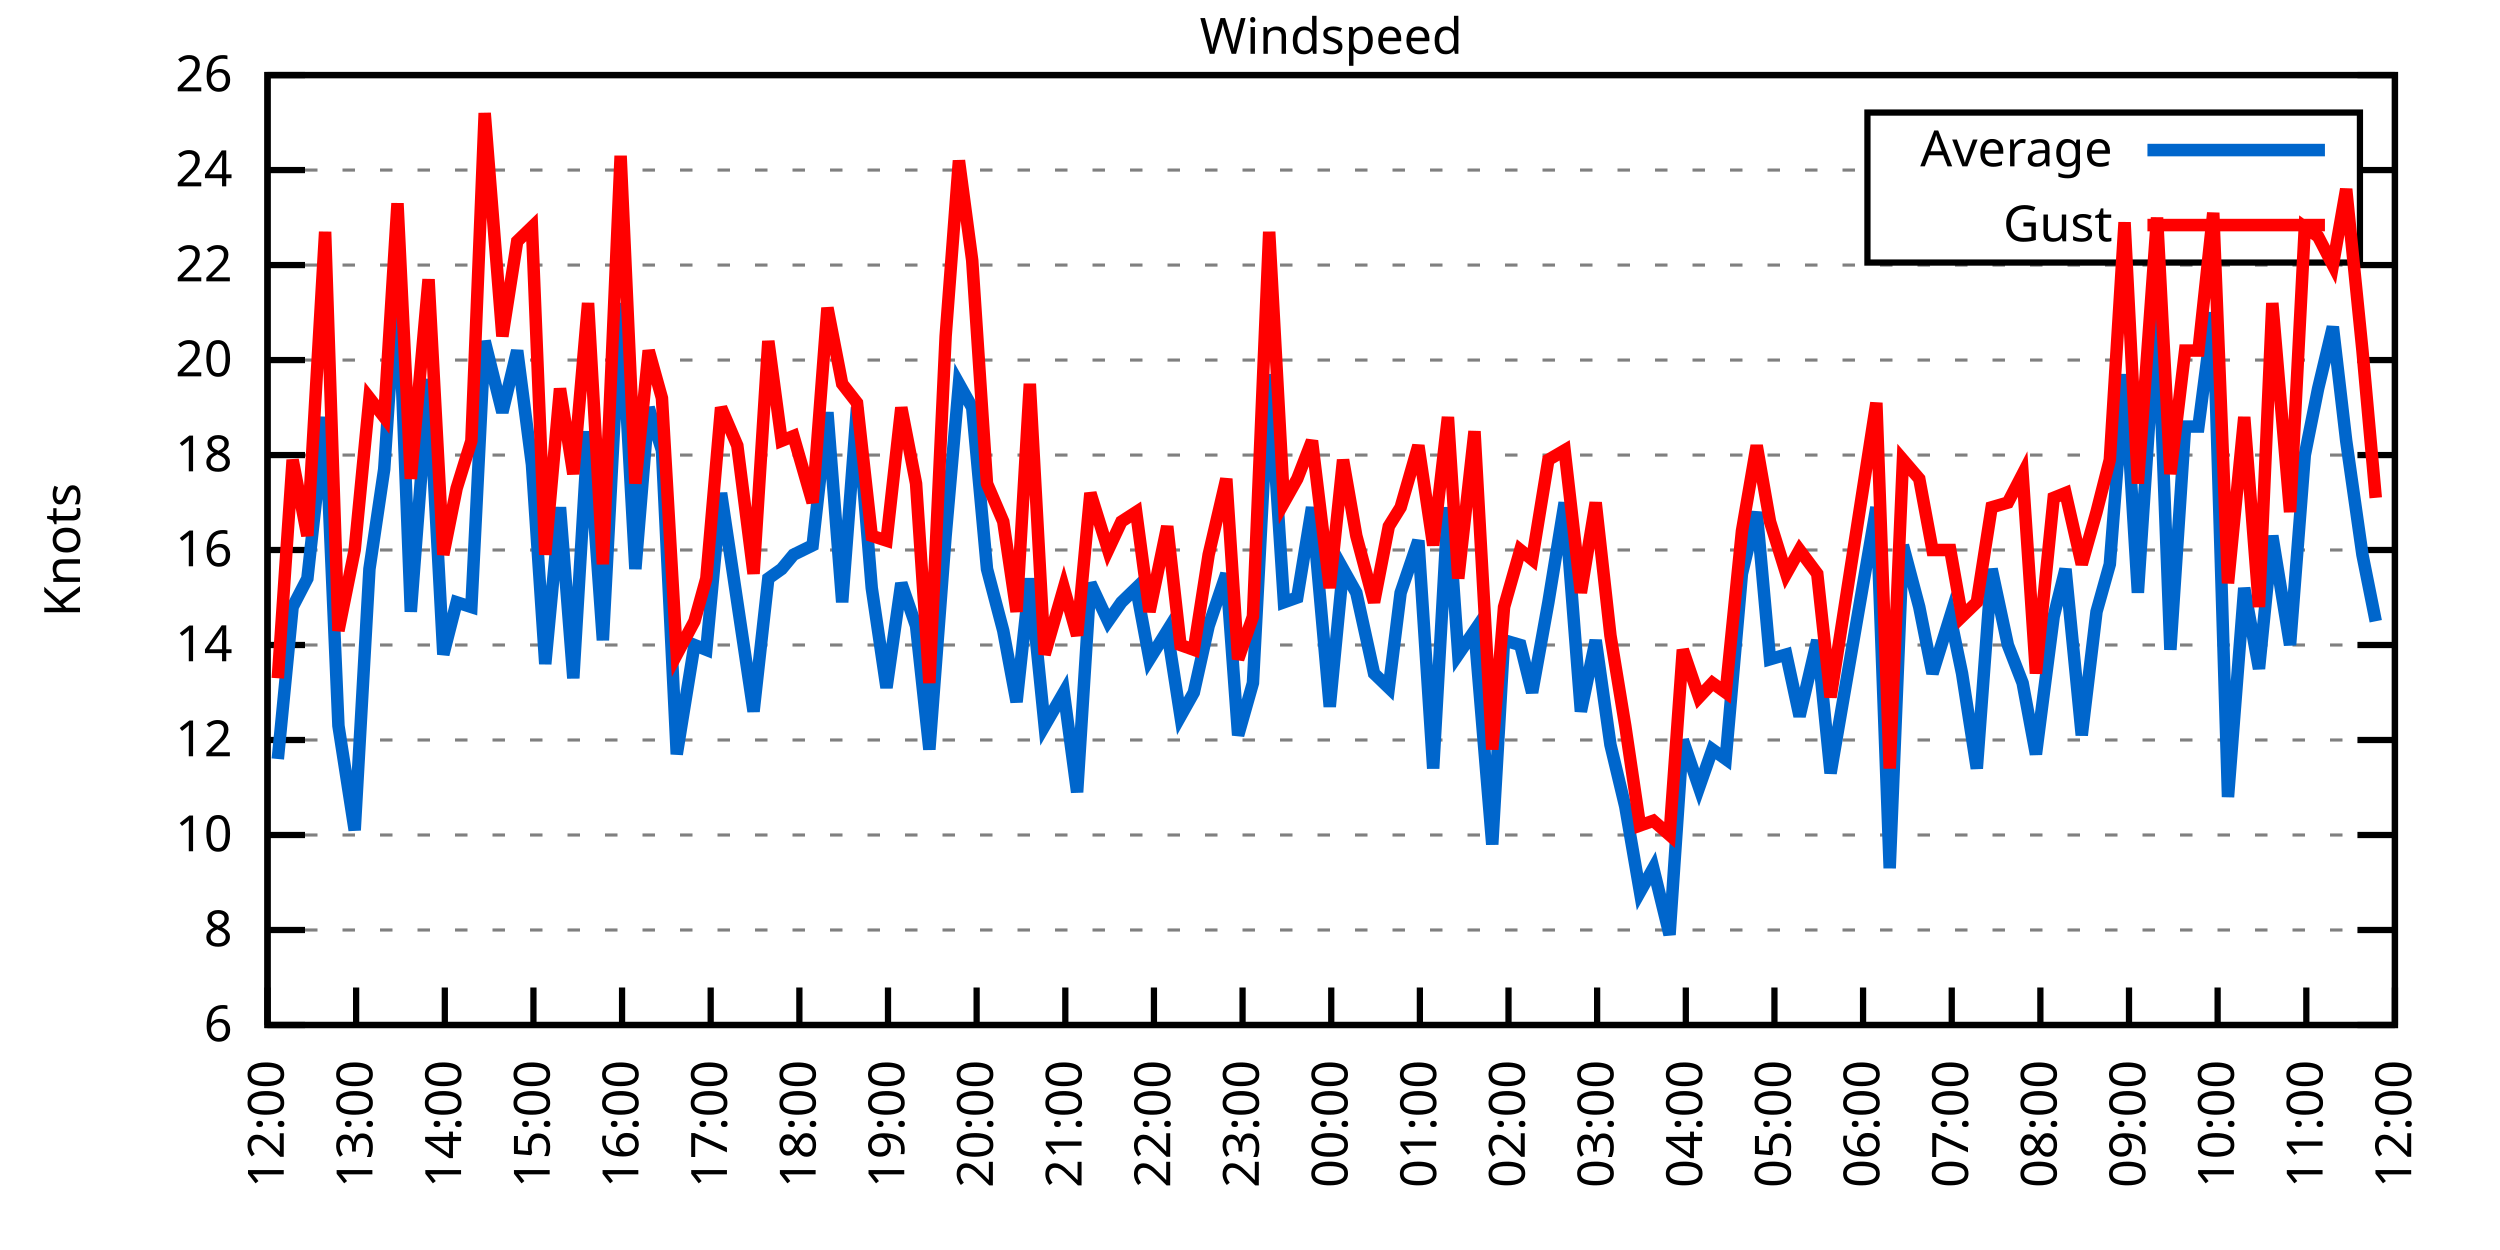
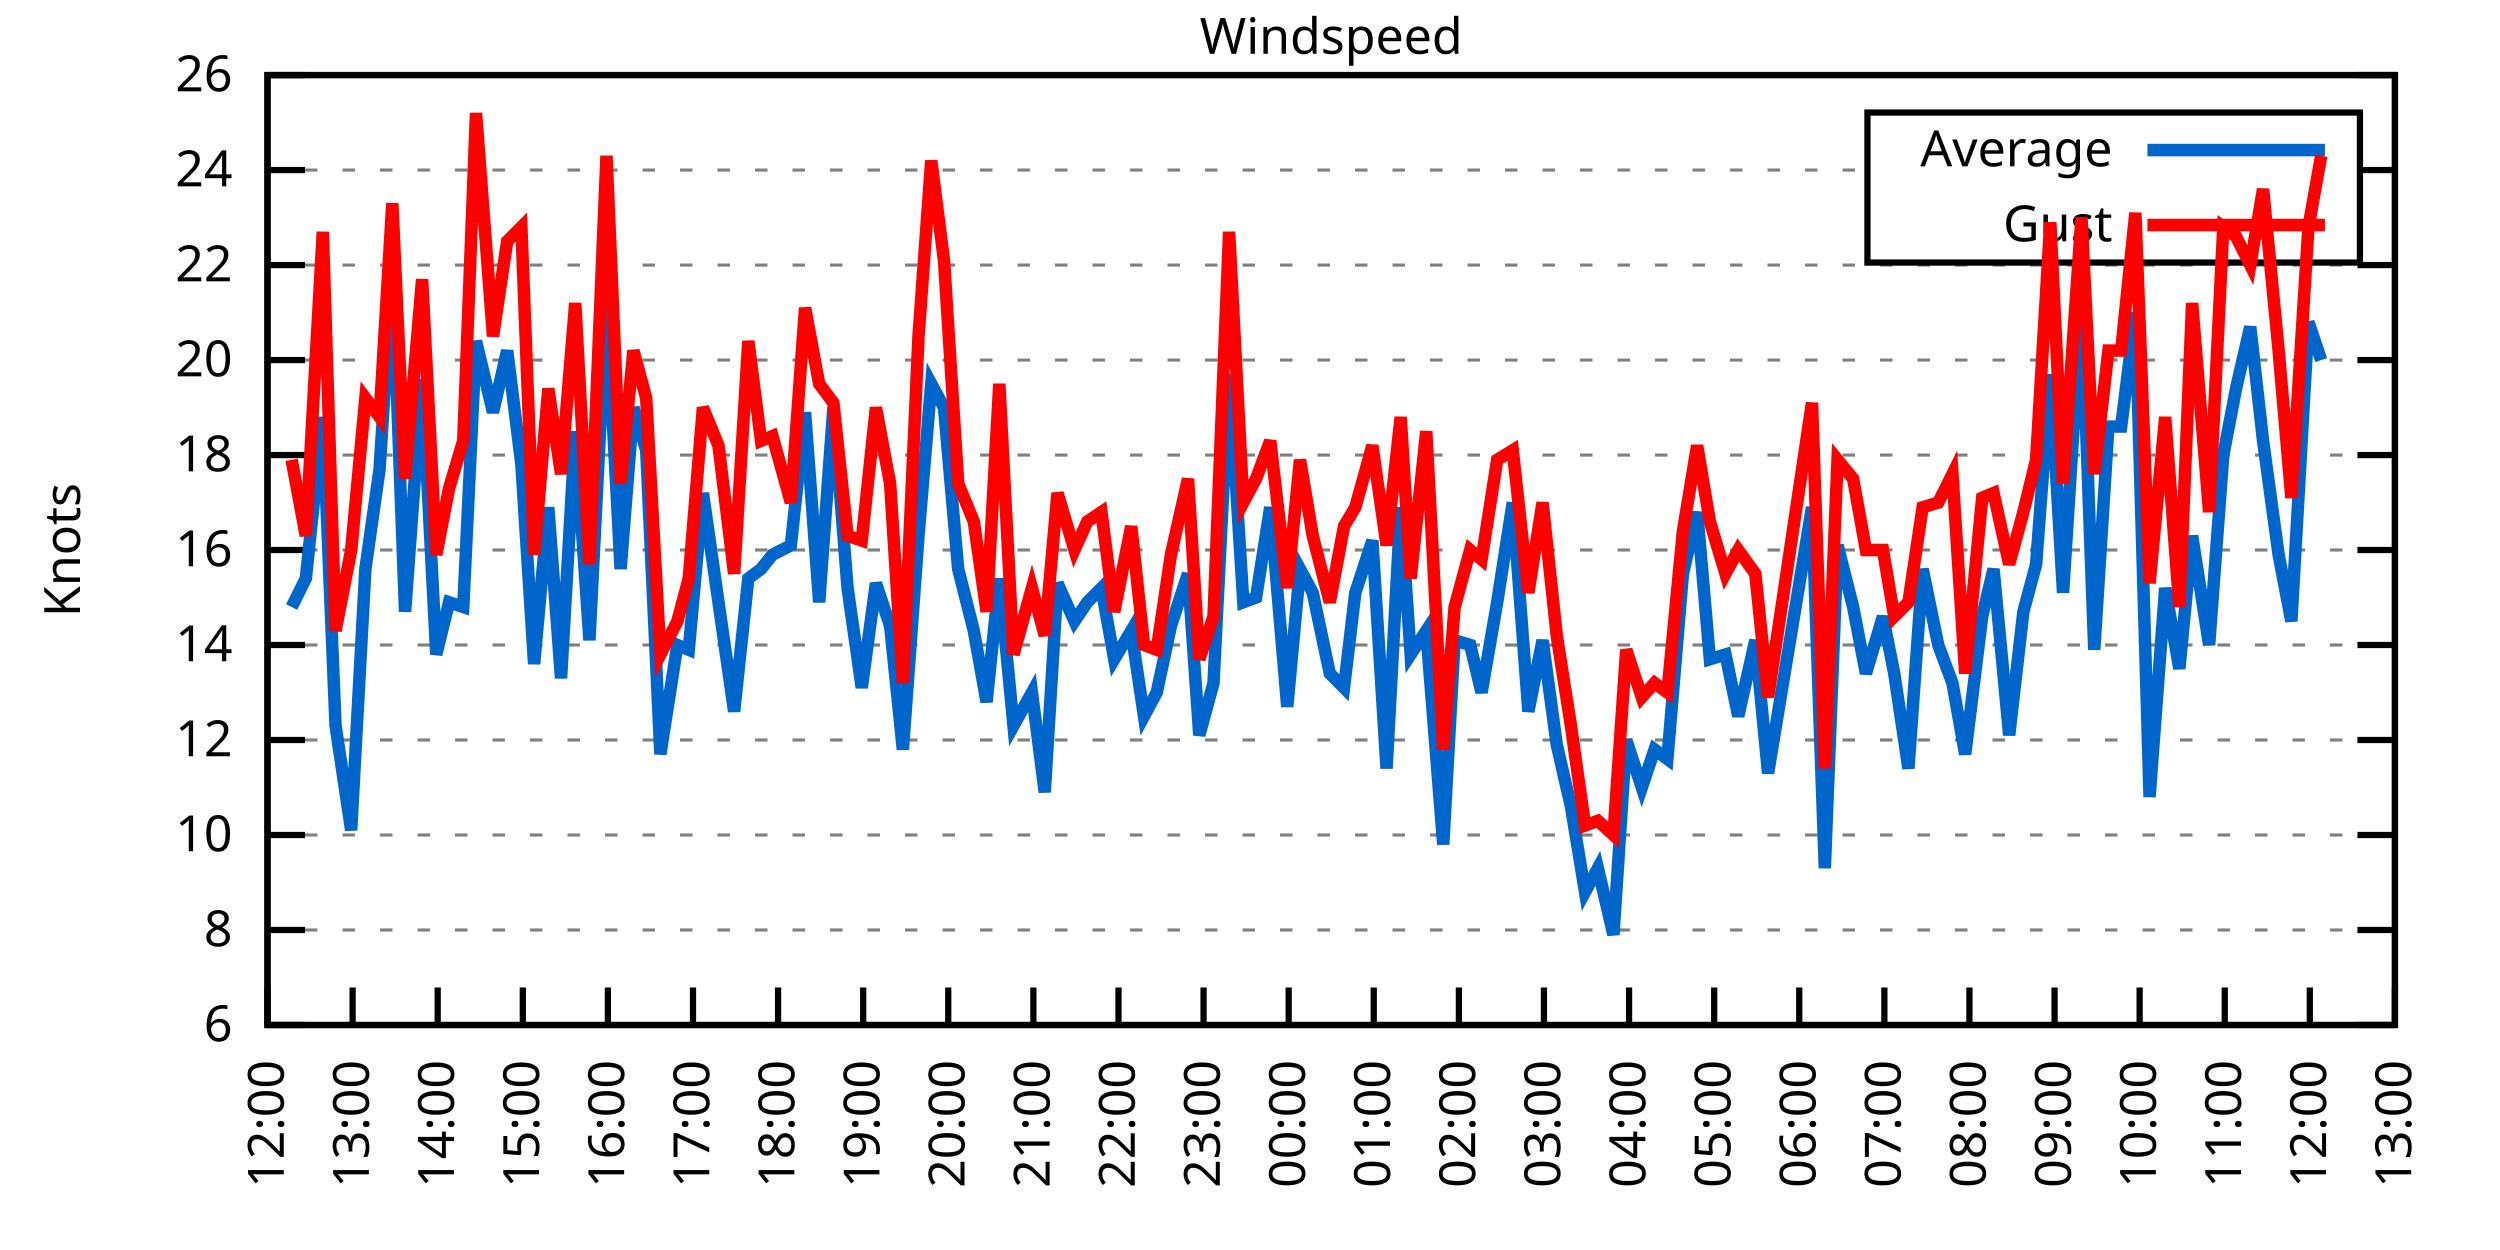
<svg xmlns="http://www.w3.org/2000/svg" xmlns:xlink="http://www.w3.org/1999/xlink" width="400" height="200" viewBox="0 0 400 200">
  <g id="gnuplot_canvas">
    <rect x="0" y="0" width="400" height="200" fill="none" />
    <defs>
      <circle id="gpDot" r="0.5" stroke-width="0.5" stroke="currentColor" />
      <path id="gpPt0" stroke-width="0.333" stroke="currentColor" d="M-1,0 h2 M0,-1 v2" />
      <path id="gpPt1" stroke-width="0.333" stroke="currentColor" d="M-1,-1 L1,1 M1,-1 L-1,1" />
      <path id="gpPt2" stroke-width="0.333" stroke="currentColor" d="M-1,0 L1,0 M0,-1 L0,1 M-1,-1 L1,1 M-1,1 L1,-1" />
      <rect id="gpPt3" stroke-width="0.333" stroke="currentColor" x="-1" y="-1" width="2" height="2" />
      <rect id="gpPt4" stroke-width="0.333" stroke="currentColor" fill="currentColor" x="-1" y="-1" width="2" height="2" />
      <circle id="gpPt5" stroke-width="0.333" stroke="currentColor" cx="0" cy="0" r="1" />
      <use xlink:href="#gpPt5" id="gpPt6" fill="currentColor" stroke="none" />
      <path id="gpPt7" stroke-width="0.333" stroke="currentColor" d="M0,-1.33 L-1.33,0.67 L1.33,0.67 z" />
      <use xlink:href="#gpPt7" id="gpPt8" fill="currentColor" stroke="none" />
      <use xlink:href="#gpPt7" id="gpPt9" stroke="currentColor" transform="rotate(180)" />
      <use xlink:href="#gpPt9" id="gpPt10" fill="currentColor" stroke="none" />
      <use xlink:href="#gpPt3" id="gpPt11" stroke="currentColor" transform="rotate(45)" />
      <use xlink:href="#gpPt11" id="gpPt12" fill="currentColor" stroke="none" />
      <path id="gpPt13" stroke-width="0.333" stroke="currentColor" d="M0,1.330 L1.265,0.411 L0.782,-1.067 L-0.782,-1.076 L-1.265,0.411 z" />
      <use xlink:href="#gpPt13" id="gpPt14" fill="currentColor" stroke="none" />
      <filter id="textbox" filterUnits="objectBoundingBox" x="0" y="0" height="1" width="1">
        <feFlood flood-color="white" flood-opacity="1" result="bgnd" />
        <feComposite in="SourceGraphic" in2="bgnd" operator="atop" />
      </filter>
      <filter id="greybox" filterUnits="objectBoundingBox" x="0" y="0" height="1" width="1">
        <feFlood flood-color="lightgrey" flood-opacity="1" result="grey" />
        <feComposite in="SourceGraphic" in2="grey" operator="atop" />
      </filter>
    </defs>
    <g fill="none" color="white" stroke="currentColor" stroke-width="1.00" stroke-linecap="butt" stroke-linejoin="miter">
</g>
    <g fill="none" color="black" stroke="currentColor" stroke-width="1.00" stroke-linecap="butt" stroke-linejoin="miter">
      <g stroke="none" shape-rendering="crispEdges">
        <polygon fill="rgb(255, 255, 255)" points="42.80,164.00 383.18,164.00 383.18,12.02 42.80,12.02 " />
      </g>
    </g>
    <g fill="none" color="black" stroke="currentColor" stroke-width="1.00" stroke-linecap="butt" stroke-linejoin="miter">
</g>
    <g fill="none" color="black" stroke="black" stroke-width="0.50" stroke-linecap="butt" stroke-linejoin="miter">
</g>
    <g fill="none" color="gray" stroke="currentColor" stroke-width="0.50" stroke-linecap="butt" stroke-linejoin="miter">
      <path stroke="gray" stroke-dasharray="2,4" class="gridline" d="M42.80,164.00 L383.19,164.00  " />
    </g>
    <g fill="none" color="gray" stroke="gray" stroke-width="1.00" stroke-linecap="butt" stroke-linejoin="miter">
</g>
    <g fill="none" color="black" stroke="currentColor" stroke-width="1.00" stroke-linecap="butt" stroke-linejoin="miter">
      <path stroke="black" d="M42.80,164.00 L48.80,164.00 M383.19,164.00 L377.19,164.00  " />
      <g transform="translate(37.20,166.60)" stroke="none" fill="black" font-family="Sans" font-size="8.00" text-anchor="end">
        <text>
          <tspan font-family="Sans"> 6</tspan>
        </text>
      </g>
    </g>
    <g fill="none" color="black" stroke="currentColor" stroke-width="1.00" stroke-linecap="butt" stroke-linejoin="miter">
</g>
    <g fill="none" color="black" stroke="black" stroke-width="0.50" stroke-linecap="butt" stroke-linejoin="miter">
</g>
    <g fill="none" color="gray" stroke="currentColor" stroke-width="0.50" stroke-linecap="butt" stroke-linejoin="miter">
      <path stroke="gray" stroke-dasharray="2,4" class="gridline" d="M42.80,148.80 L383.19,148.80  " />
    </g>
    <g fill="none" color="gray" stroke="gray" stroke-width="1.00" stroke-linecap="butt" stroke-linejoin="miter">
</g>
    <g fill="none" color="black" stroke="currentColor" stroke-width="1.00" stroke-linecap="butt" stroke-linejoin="miter">
      <path stroke="black" d="M42.80,148.80 L48.80,148.80 M383.19,148.80 L377.19,148.80  " />
      <g transform="translate(37.20,151.40)" stroke="none" fill="black" font-family="Sans" font-size="8.00" text-anchor="end">
        <text>
          <tspan font-family="Sans"> 8</tspan>
        </text>
      </g>
    </g>
    <g fill="none" color="black" stroke="currentColor" stroke-width="1.00" stroke-linecap="butt" stroke-linejoin="miter">
</g>
    <g fill="none" color="black" stroke="black" stroke-width="0.50" stroke-linecap="butt" stroke-linejoin="miter">
</g>
    <g fill="none" color="gray" stroke="currentColor" stroke-width="0.50" stroke-linecap="butt" stroke-linejoin="miter">
      <path stroke="gray" stroke-dasharray="2,4" class="gridline" d="M42.80,133.60 L383.19,133.60  " />
    </g>
    <g fill="none" color="gray" stroke="gray" stroke-width="1.00" stroke-linecap="butt" stroke-linejoin="miter">
</g>
    <g fill="none" color="black" stroke="currentColor" stroke-width="1.00" stroke-linecap="butt" stroke-linejoin="miter">
      <path stroke="black" d="M42.80,133.60 L48.80,133.60 M383.19,133.60 L377.19,133.60  " />
      <g transform="translate(37.20,136.20)" stroke="none" fill="black" font-family="Sans" font-size="8.00" text-anchor="end">
        <text>
          <tspan font-family="Sans"> 10</tspan>
        </text>
      </g>
    </g>
    <g fill="none" color="black" stroke="currentColor" stroke-width="1.00" stroke-linecap="butt" stroke-linejoin="miter">
</g>
    <g fill="none" color="black" stroke="black" stroke-width="0.50" stroke-linecap="butt" stroke-linejoin="miter">
</g>
    <g fill="none" color="gray" stroke="currentColor" stroke-width="0.50" stroke-linecap="butt" stroke-linejoin="miter">
      <path stroke="gray" stroke-dasharray="2,4" class="gridline" d="M42.80,118.40 L383.19,118.40  " />
    </g>
    <g fill="none" color="gray" stroke="gray" stroke-width="1.00" stroke-linecap="butt" stroke-linejoin="miter">
</g>
    <g fill="none" color="black" stroke="currentColor" stroke-width="1.00" stroke-linecap="butt" stroke-linejoin="miter">
      <path stroke="black" d="M42.80,118.40 L48.80,118.40 M383.19,118.40 L377.19,118.40  " />
      <g transform="translate(37.20,121.00)" stroke="none" fill="black" font-family="Sans" font-size="8.00" text-anchor="end">
        <text>
          <tspan font-family="Sans"> 12</tspan>
        </text>
      </g>
    </g>
    <g fill="none" color="black" stroke="currentColor" stroke-width="1.00" stroke-linecap="butt" stroke-linejoin="miter">
</g>
    <g fill="none" color="black" stroke="black" stroke-width="0.50" stroke-linecap="butt" stroke-linejoin="miter">
</g>
    <g fill="none" color="gray" stroke="currentColor" stroke-width="0.50" stroke-linecap="butt" stroke-linejoin="miter">
      <path stroke="gray" stroke-dasharray="2,4" class="gridline" d="M42.80,103.20 L383.19,103.20  " />
    </g>
    <g fill="none" color="gray" stroke="gray" stroke-width="1.00" stroke-linecap="butt" stroke-linejoin="miter">
</g>
    <g fill="none" color="black" stroke="currentColor" stroke-width="1.00" stroke-linecap="butt" stroke-linejoin="miter">
      <path stroke="black" d="M42.80,103.20 L48.80,103.20 M383.19,103.20 L377.19,103.20  " />
      <g transform="translate(37.20,105.80)" stroke="none" fill="black" font-family="Sans" font-size="8.00" text-anchor="end">
        <text>
          <tspan font-family="Sans"> 14</tspan>
        </text>
      </g>
    </g>
    <g fill="none" color="black" stroke="currentColor" stroke-width="1.00" stroke-linecap="butt" stroke-linejoin="miter">
</g>
    <g fill="none" color="black" stroke="black" stroke-width="0.50" stroke-linecap="butt" stroke-linejoin="miter">
</g>
    <g fill="none" color="gray" stroke="currentColor" stroke-width="0.50" stroke-linecap="butt" stroke-linejoin="miter">
      <path stroke="gray" stroke-dasharray="2,4" class="gridline" d="M42.80,88.00 L383.19,88.00  " />
    </g>
    <g fill="none" color="gray" stroke="gray" stroke-width="1.00" stroke-linecap="butt" stroke-linejoin="miter">
</g>
    <g fill="none" color="black" stroke="currentColor" stroke-width="1.00" stroke-linecap="butt" stroke-linejoin="miter">
      <path stroke="black" d="M42.80,88.00 L48.80,88.00 M383.19,88.00 L377.19,88.00  " />
      <g transform="translate(37.20,90.60)" stroke="none" fill="black" font-family="Sans" font-size="8.00" text-anchor="end">
        <text>
          <tspan font-family="Sans"> 16</tspan>
        </text>
      </g>
    </g>
    <g fill="none" color="black" stroke="currentColor" stroke-width="1.00" stroke-linecap="butt" stroke-linejoin="miter">
</g>
    <g fill="none" color="black" stroke="black" stroke-width="0.50" stroke-linecap="butt" stroke-linejoin="miter">
</g>
    <g fill="none" color="gray" stroke="currentColor" stroke-width="0.50" stroke-linecap="butt" stroke-linejoin="miter">
      <path stroke="gray" stroke-dasharray="2,4" class="gridline" d="M42.80,72.81 L383.19,72.81  " />
    </g>
    <g fill="none" color="gray" stroke="gray" stroke-width="1.00" stroke-linecap="butt" stroke-linejoin="miter">
</g>
    <g fill="none" color="black" stroke="currentColor" stroke-width="1.00" stroke-linecap="butt" stroke-linejoin="miter">
      <path stroke="black" d="M42.80,72.81 L48.80,72.81 M383.19,72.81 L377.19,72.81  " />
      <g transform="translate(37.20,75.41)" stroke="none" fill="black" font-family="Sans" font-size="8.00" text-anchor="end">
        <text>
          <tspan font-family="Sans"> 18</tspan>
        </text>
      </g>
    </g>
    <g fill="none" color="black" stroke="currentColor" stroke-width="1.00" stroke-linecap="butt" stroke-linejoin="miter">
</g>
    <g fill="none" color="black" stroke="black" stroke-width="0.50" stroke-linecap="butt" stroke-linejoin="miter">
</g>
    <g fill="none" color="gray" stroke="currentColor" stroke-width="0.50" stroke-linecap="butt" stroke-linejoin="miter">
      <path stroke="gray" stroke-dasharray="2,4" class="gridline" d="M42.80,57.61 L383.19,57.61  " />
    </g>
    <g fill="none" color="gray" stroke="gray" stroke-width="1.00" stroke-linecap="butt" stroke-linejoin="miter">
</g>
    <g fill="none" color="black" stroke="currentColor" stroke-width="1.00" stroke-linecap="butt" stroke-linejoin="miter">
      <path stroke="black" d="M42.80,57.61 L48.80,57.61 M383.19,57.61 L377.19,57.61  " />
      <g transform="translate(37.20,60.21)" stroke="none" fill="black" font-family="Sans" font-size="8.00" text-anchor="end">
        <text>
          <tspan font-family="Sans"> 20</tspan>
        </text>
      </g>
    </g>
    <g fill="none" color="black" stroke="currentColor" stroke-width="1.00" stroke-linecap="butt" stroke-linejoin="miter">
</g>
    <g fill="none" color="black" stroke="black" stroke-width="0.50" stroke-linecap="butt" stroke-linejoin="miter">
</g>
    <g fill="none" color="gray" stroke="currentColor" stroke-width="0.50" stroke-linecap="butt" stroke-linejoin="miter">
      <path stroke="gray" stroke-dasharray="2,4" class="gridline" d="M42.80,42.41 L383.19,42.41  " />
    </g>
    <g fill="none" color="gray" stroke="gray" stroke-width="1.00" stroke-linecap="butt" stroke-linejoin="miter">
</g>
    <g fill="none" color="black" stroke="currentColor" stroke-width="1.00" stroke-linecap="butt" stroke-linejoin="miter">
      <path stroke="black" d="M42.80,42.41 L48.80,42.41 M383.19,42.41 L377.19,42.41  " />
      <g transform="translate(37.20,45.01)" stroke="none" fill="black" font-family="Sans" font-size="8.00" text-anchor="end">
        <text>
          <tspan font-family="Sans"> 22</tspan>
        </text>
      </g>
    </g>
    <g fill="none" color="black" stroke="currentColor" stroke-width="1.00" stroke-linecap="butt" stroke-linejoin="miter">
</g>
    <g fill="none" color="black" stroke="black" stroke-width="0.50" stroke-linecap="butt" stroke-linejoin="miter">
</g>
    <g fill="none" color="gray" stroke="currentColor" stroke-width="0.50" stroke-linecap="butt" stroke-linejoin="miter">
      <path stroke="gray" stroke-dasharray="2,4" class="gridline" d="M42.80,27.21 L298.79,27.21 M377.59,27.21 L383.19,27.21  " />
    </g>
    <g fill="none" color="gray" stroke="gray" stroke-width="1.00" stroke-linecap="butt" stroke-linejoin="miter">
</g>
    <g fill="none" color="black" stroke="currentColor" stroke-width="1.00" stroke-linecap="butt" stroke-linejoin="miter">
      <path stroke="black" d="M42.80,27.21 L48.80,27.21 M383.19,27.21 L377.19,27.21  " />
      <g transform="translate(37.20,29.81)" stroke="none" fill="black" font-family="Sans" font-size="8.00" text-anchor="end">
        <text>
          <tspan font-family="Sans"> 24</tspan>
        </text>
      </g>
    </g>
    <g fill="none" color="black" stroke="currentColor" stroke-width="1.00" stroke-linecap="butt" stroke-linejoin="miter">
</g>
    <g fill="none" color="black" stroke="black" stroke-width="0.50" stroke-linecap="butt" stroke-linejoin="miter">
</g>
    <g fill="none" color="gray" stroke="currentColor" stroke-width="0.50" stroke-linecap="butt" stroke-linejoin="miter">
      <path stroke="gray" stroke-dasharray="2,4" class="gridline" d="M42.80,12.01 L383.19,12.01  " />
    </g>
    <g fill="none" color="gray" stroke="gray" stroke-width="1.00" stroke-linecap="butt" stroke-linejoin="miter">
</g>
    <g fill="none" color="black" stroke="currentColor" stroke-width="1.00" stroke-linecap="butt" stroke-linejoin="miter">
      <path stroke="black" d="M42.80,12.01 L48.80,12.01 M383.19,12.01 L377.19,12.01  " />
      <g transform="translate(37.20,14.61)" stroke="none" fill="black" font-family="Sans" font-size="8.00" text-anchor="end">
        <text>
          <tspan font-family="Sans"> 26</tspan>
        </text>
      </g>
    </g>
    <g fill="none" color="black" stroke="currentColor" stroke-width="1.00" stroke-linecap="butt" stroke-linejoin="miter">
      <path stroke="black" d="M42.80,164.00 L42.80,158.00  " />
      <g transform="translate(45.40,169.60) rotate(270.00)" stroke="none" fill="black" font-family="Sans" font-size="8.00" text-anchor="end">
        <text>
          <tspan font-family="Sans">12:00</tspan>
        </text>
      </g>
    </g>
    <g fill="none" color="black" stroke="currentColor" stroke-width="1.00" stroke-linecap="butt" stroke-linejoin="miter">
-       <path stroke="black" d="M56.98,164.00 L56.98,158.00  " />
-       <g transform="translate(59.58,169.60) rotate(270.00)" stroke="none" fill="black" font-family="Sans" font-size="8.00" text-anchor="end">
+       <path stroke="black" d="M56.42,164.00 L56.42,158.00  " />
+       <g transform="translate(59.02,169.60) rotate(270.00)" stroke="none" fill="black" font-family="Sans" font-size="8.00" text-anchor="end">
        <text>
          <tspan font-family="Sans">13:00</tspan>
        </text>
      </g>
    </g>
    <g fill="none" color="black" stroke="currentColor" stroke-width="1.00" stroke-linecap="butt" stroke-linejoin="miter">
-       <path stroke="black" d="M71.17,164.00 L71.17,158.00  " />
-       <g transform="translate(73.77,169.60) rotate(270.00)" stroke="none" fill="black" font-family="Sans" font-size="8.00" text-anchor="end">
+       <path stroke="black" d="M70.03,164.00 L70.03,158.00  " />
+       <g transform="translate(72.63,169.60) rotate(270.00)" stroke="none" fill="black" font-family="Sans" font-size="8.00" text-anchor="end">
        <text>
          <tspan font-family="Sans">14:00</tspan>
        </text>
      </g>
    </g>
    <g fill="none" color="black" stroke="currentColor" stroke-width="1.00" stroke-linecap="butt" stroke-linejoin="miter">
-       <path stroke="black" d="M85.35,164.00 L85.35,158.00  " />
-       <g transform="translate(87.95,169.60) rotate(270.00)" stroke="none" fill="black" font-family="Sans" font-size="8.00" text-anchor="end">
+       <path stroke="black" d="M83.65,164.00 L83.65,158.00  " />
+       <g transform="translate(86.25,169.60) rotate(270.00)" stroke="none" fill="black" font-family="Sans" font-size="8.00" text-anchor="end">
        <text>
          <tspan font-family="Sans">15:00</tspan>
        </text>
      </g>
    </g>
    <g fill="none" color="black" stroke="currentColor" stroke-width="1.00" stroke-linecap="butt" stroke-linejoin="miter">
-       <path stroke="black" d="M99.53,164.00 L99.53,158.00  " />
-       <g transform="translate(102.13,169.60) rotate(270.00)" stroke="none" fill="black" font-family="Sans" font-size="8.00" text-anchor="end">
+       <path stroke="black" d="M97.26,164.00 L97.26,158.00  " />
+       <g transform="translate(99.86,169.60) rotate(270.00)" stroke="none" fill="black" font-family="Sans" font-size="8.00" text-anchor="end">
        <text>
          <tspan font-family="Sans">16:00</tspan>
        </text>
      </g>
    </g>
    <g fill="none" color="black" stroke="currentColor" stroke-width="1.00" stroke-linecap="butt" stroke-linejoin="miter">
-       <path stroke="black" d="M113.71,164.00 L113.71,158.00  " />
-       <g transform="translate(116.31,169.60) rotate(270.00)" stroke="none" fill="black" font-family="Sans" font-size="8.00" text-anchor="end">
+       <path stroke="black" d="M110.88,164.00 L110.88,158.00  " />
+       <g transform="translate(113.48,169.60) rotate(270.00)" stroke="none" fill="black" font-family="Sans" font-size="8.00" text-anchor="end">
        <text>
          <tspan font-family="Sans">17:00</tspan>
        </text>
      </g>
    </g>
    <g fill="none" color="black" stroke="currentColor" stroke-width="1.00" stroke-linecap="butt" stroke-linejoin="miter">
-       <path stroke="black" d="M127.90,164.00 L127.90,158.00  " />
-       <g transform="translate(130.50,169.60) rotate(270.00)" stroke="none" fill="black" font-family="Sans" font-size="8.00" text-anchor="end">
+       <path stroke="black" d="M124.49,164.00 L124.49,158.00  " />
+       <g transform="translate(127.09,169.60) rotate(270.00)" stroke="none" fill="black" font-family="Sans" font-size="8.00" text-anchor="end">
        <text>
          <tspan font-family="Sans">18:00</tspan>
        </text>
      </g>
    </g>
    <g fill="none" color="black" stroke="currentColor" stroke-width="1.00" stroke-linecap="butt" stroke-linejoin="miter">
-       <path stroke="black" d="M142.08,164.00 L142.08,158.00  " />
-       <g transform="translate(144.68,169.60) rotate(270.00)" stroke="none" fill="black" font-family="Sans" font-size="8.00" text-anchor="end">
+       <path stroke="black" d="M138.11,164.00 L138.11,158.00  " />
+       <g transform="translate(140.71,169.60) rotate(270.00)" stroke="none" fill="black" font-family="Sans" font-size="8.00" text-anchor="end">
        <text>
          <tspan font-family="Sans">19:00</tspan>
        </text>
      </g>
    </g>
    <g fill="none" color="black" stroke="currentColor" stroke-width="1.00" stroke-linecap="butt" stroke-linejoin="miter">
-       <path stroke="black" d="M156.26,164.00 L156.26,158.00  " />
-       <g transform="translate(158.86,169.60) rotate(270.00)" stroke="none" fill="black" font-family="Sans" font-size="8.00" text-anchor="end">
+       <path stroke="black" d="M151.72,164.00 L151.72,158.00  " />
+       <g transform="translate(154.32,169.60) rotate(270.00)" stroke="none" fill="black" font-family="Sans" font-size="8.00" text-anchor="end">
        <text>
          <tspan font-family="Sans">20:00</tspan>
        </text>
      </g>
    </g>
    <g fill="none" color="black" stroke="currentColor" stroke-width="1.00" stroke-linecap="butt" stroke-linejoin="miter">
-       <path stroke="black" d="M170.45,164.00 L170.45,158.00  " />
-       <g transform="translate(173.05,169.60) rotate(270.00)" stroke="none" fill="black" font-family="Sans" font-size="8.00" text-anchor="end">
+       <path stroke="black" d="M165.34,164.00 L165.34,158.00  " />
+       <g transform="translate(167.94,169.60) rotate(270.00)" stroke="none" fill="black" font-family="Sans" font-size="8.00" text-anchor="end">
        <text>
          <tspan font-family="Sans">21:00</tspan>
        </text>
      </g>
    </g>
    <g fill="none" color="black" stroke="currentColor" stroke-width="1.00" stroke-linecap="butt" stroke-linejoin="miter">
-       <path stroke="black" d="M184.63,164.00 L184.63,158.00  " />
-       <g transform="translate(187.23,169.60) rotate(270.00)" stroke="none" fill="black" font-family="Sans" font-size="8.00" text-anchor="end">
+       <path stroke="black" d="M178.96,164.00 L178.96,158.00  " />
+       <g transform="translate(181.56,169.60) rotate(270.00)" stroke="none" fill="black" font-family="Sans" font-size="8.00" text-anchor="end">
        <text>
          <tspan font-family="Sans">22:00</tspan>
        </text>
      </g>
    </g>
    <g fill="none" color="black" stroke="currentColor" stroke-width="1.00" stroke-linecap="butt" stroke-linejoin="miter">
-       <path stroke="black" d="M198.81,164.00 L198.81,158.00  " />
-       <g transform="translate(201.41,169.60) rotate(270.00)" stroke="none" fill="black" font-family="Sans" font-size="8.00" text-anchor="end">
+       <path stroke="black" d="M192.57,164.00 L192.57,158.00  " />
+       <g transform="translate(195.17,169.60) rotate(270.00)" stroke="none" fill="black" font-family="Sans" font-size="8.00" text-anchor="end">
        <text>
          <tspan font-family="Sans">23:00</tspan>
        </text>
      </g>
    </g>
    <g fill="none" color="black" stroke="currentColor" stroke-width="1.00" stroke-linecap="butt" stroke-linejoin="miter">
-       <path stroke="black" d="M213.00,164.00 L213.00,158.00  " />
-       <g transform="translate(215.60,169.60) rotate(270.00)" stroke="none" fill="black" font-family="Sans" font-size="8.00" text-anchor="end">
+       <path stroke="black" d="M206.19,164.00 L206.19,158.00  " />
+       <g transform="translate(208.79,169.60) rotate(270.00)" stroke="none" fill="black" font-family="Sans" font-size="8.00" text-anchor="end">
        <text>
          <tspan font-family="Sans">00:00</tspan>
        </text>
      </g>
    </g>
    <g fill="none" color="black" stroke="currentColor" stroke-width="1.00" stroke-linecap="butt" stroke-linejoin="miter">
-       <path stroke="black" d="M227.18,164.00 L227.18,158.00  " />
-       <g transform="translate(229.78,169.60) rotate(270.00)" stroke="none" fill="black" font-family="Sans" font-size="8.00" text-anchor="end">
+       <path stroke="black" d="M219.80,164.00 L219.80,158.00  " />
+       <g transform="translate(222.40,169.60) rotate(270.00)" stroke="none" fill="black" font-family="Sans" font-size="8.00" text-anchor="end">
        <text>
          <tspan font-family="Sans">01:00</tspan>
        </text>
      </g>
    </g>
    <g fill="none" color="black" stroke="currentColor" stroke-width="1.00" stroke-linecap="butt" stroke-linejoin="miter">
-       <path stroke="black" d="M241.36,164.00 L241.36,158.00  " />
-       <g transform="translate(243.96,169.60) rotate(270.00)" stroke="none" fill="black" font-family="Sans" font-size="8.00" text-anchor="end">
+       <path stroke="black" d="M233.42,164.00 L233.42,158.00  " />
+       <g transform="translate(236.02,169.60) rotate(270.00)" stroke="none" fill="black" font-family="Sans" font-size="8.00" text-anchor="end">
        <text>
          <tspan font-family="Sans">02:00</tspan>
        </text>
      </g>
    </g>
    <g fill="none" color="black" stroke="currentColor" stroke-width="1.00" stroke-linecap="butt" stroke-linejoin="miter">
-       <path stroke="black" d="M255.54,164.00 L255.54,158.00  " />
-       <g transform="translate(258.14,169.60) rotate(270.00)" stroke="none" fill="black" font-family="Sans" font-size="8.00" text-anchor="end">
+       <path stroke="black" d="M247.03,164.00 L247.03,158.00  " />
+       <g transform="translate(249.63,169.60) rotate(270.00)" stroke="none" fill="black" font-family="Sans" font-size="8.00" text-anchor="end">
        <text>
          <tspan font-family="Sans">03:00</tspan>
        </text>
      </g>
    </g>
    <g fill="none" color="black" stroke="currentColor" stroke-width="1.00" stroke-linecap="butt" stroke-linejoin="miter">
-       <path stroke="black" d="M269.73,164.00 L269.73,158.00  " />
-       <g transform="translate(272.33,169.60) rotate(270.00)" stroke="none" fill="black" font-family="Sans" font-size="8.00" text-anchor="end">
+       <path stroke="black" d="M260.65,164.00 L260.65,158.00  " />
+       <g transform="translate(263.25,169.60) rotate(270.00)" stroke="none" fill="black" font-family="Sans" font-size="8.00" text-anchor="end">
        <text>
          <tspan font-family="Sans">04:00</tspan>
        </text>
      </g>
    </g>
    <g fill="none" color="black" stroke="currentColor" stroke-width="1.00" stroke-linecap="butt" stroke-linejoin="miter">
-       <path stroke="black" d="M283.91,164.00 L283.91,158.00  " />
-       <g transform="translate(286.51,169.60) rotate(270.00)" stroke="none" fill="black" font-family="Sans" font-size="8.00" text-anchor="end">
+       <path stroke="black" d="M274.27,164.00 L274.27,158.00  " />
+       <g transform="translate(276.87,169.60) rotate(270.00)" stroke="none" fill="black" font-family="Sans" font-size="8.00" text-anchor="end">
        <text>
          <tspan font-family="Sans">05:00</tspan>
        </text>
      </g>
    </g>
    <g fill="none" color="black" stroke="currentColor" stroke-width="1.00" stroke-linecap="butt" stroke-linejoin="miter">
-       <path stroke="black" d="M298.09,164.00 L298.09,158.00  " />
-       <g transform="translate(300.69,169.60) rotate(270.00)" stroke="none" fill="black" font-family="Sans" font-size="8.00" text-anchor="end">
+       <path stroke="black" d="M287.88,164.00 L287.88,158.00  " />
+       <g transform="translate(290.48,169.60) rotate(270.00)" stroke="none" fill="black" font-family="Sans" font-size="8.00" text-anchor="end">
        <text>
          <tspan font-family="Sans">06:00</tspan>
        </text>
      </g>
    </g>
    <g fill="none" color="black" stroke="currentColor" stroke-width="1.00" stroke-linecap="butt" stroke-linejoin="miter">
-       <path stroke="black" d="M312.28,164.00 L312.28,158.00  " />
-       <g transform="translate(314.88,169.60) rotate(270.00)" stroke="none" fill="black" font-family="Sans" font-size="8.00" text-anchor="end">
+       <path stroke="black" d="M301.50,164.00 L301.50,158.00  " />
+       <g transform="translate(304.10,169.60) rotate(270.00)" stroke="none" fill="black" font-family="Sans" font-size="8.00" text-anchor="end">
        <text>
          <tspan font-family="Sans">07:00</tspan>
        </text>
      </g>
    </g>
    <g fill="none" color="black" stroke="currentColor" stroke-width="1.00" stroke-linecap="butt" stroke-linejoin="miter">
-       <path stroke="black" d="M326.46,164.00 L326.46,158.00  " />
-       <g transform="translate(329.06,169.60) rotate(270.00)" stroke="none" fill="black" font-family="Sans" font-size="8.00" text-anchor="end">
+       <path stroke="black" d="M315.11,164.00 L315.11,158.00  " />
+       <g transform="translate(317.71,169.60) rotate(270.00)" stroke="none" fill="black" font-family="Sans" font-size="8.00" text-anchor="end">
        <text>
          <tspan font-family="Sans">08:00</tspan>
        </text>
      </g>
    </g>
    <g fill="none" color="black" stroke="currentColor" stroke-width="1.00" stroke-linecap="butt" stroke-linejoin="miter">
-       <path stroke="black" d="M340.64,164.00 L340.64,158.00  " />
-       <g transform="translate(343.24,169.60) rotate(270.00)" stroke="none" fill="black" font-family="Sans" font-size="8.00" text-anchor="end">
+       <path stroke="black" d="M328.73,164.00 L328.73,158.00  " />
+       <g transform="translate(331.33,169.60) rotate(270.00)" stroke="none" fill="black" font-family="Sans" font-size="8.00" text-anchor="end">
        <text>
          <tspan font-family="Sans">09:00</tspan>
        </text>
      </g>
    </g>
    <g fill="none" color="black" stroke="currentColor" stroke-width="1.00" stroke-linecap="butt" stroke-linejoin="miter">
-       <path stroke="black" d="M354.82,164.00 L354.82,158.00  " />
-       <g transform="translate(357.42,169.60) rotate(270.00)" stroke="none" fill="black" font-family="Sans" font-size="8.00" text-anchor="end">
+       <path stroke="black" d="M342.34,164.00 L342.34,158.00  " />
+       <g transform="translate(344.94,169.60) rotate(270.00)" stroke="none" fill="black" font-family="Sans" font-size="8.00" text-anchor="end">
        <text>
          <tspan font-family="Sans">10:00</tspan>
        </text>
      </g>
    </g>
    <g fill="none" color="black" stroke="currentColor" stroke-width="1.00" stroke-linecap="butt" stroke-linejoin="miter">
-       <path stroke="black" d="M369.01,164.00 L369.01,158.00  " />
-       <g transform="translate(371.61,169.60) rotate(270.00)" stroke="none" fill="black" font-family="Sans" font-size="8.00" text-anchor="end">
+       <path stroke="black" d="M355.96,164.00 L355.96,158.00  " />
+       <g transform="translate(358.56,169.60) rotate(270.00)" stroke="none" fill="black" font-family="Sans" font-size="8.00" text-anchor="end">
        <text>
          <tspan font-family="Sans">11:00</tspan>
+         </text>
+       </g>
+     </g>
+     <g fill="none" color="black" stroke="currentColor" stroke-width="1.00" stroke-linecap="butt" stroke-linejoin="miter">
+       <path stroke="black" d="M369.57,164.00 L369.57,158.00  " />
+       <g transform="translate(372.17,169.60) rotate(270.00)" stroke="none" fill="black" font-family="Sans" font-size="8.00" text-anchor="end">
+         <text>
+           <tspan font-family="Sans">12:00</tspan>
        </text>
      </g>
    </g>
    <g fill="none" color="black" stroke="currentColor" stroke-width="1.00" stroke-linecap="butt" stroke-linejoin="miter">
      <path stroke="black" d="M383.19,164.00 L383.19,158.00  " />
      <g transform="translate(385.79,169.60) rotate(270.00)" stroke="none" fill="black" font-family="Sans" font-size="8.00" text-anchor="end">
        <text>
-           <tspan font-family="Sans">12:00</tspan>
+           <tspan font-family="Sans">13:00</tspan>
        </text>
      </g>
    </g>
    <g fill="none" color="black" stroke="currentColor" stroke-width="1.00" stroke-linecap="butt" stroke-linejoin="miter">
</g>
    <g fill="none" color="black" stroke="currentColor" stroke-width="1.00" stroke-linecap="butt" stroke-linejoin="miter">
      <path stroke="black" d="M42.80,12.01 L42.80,164.00 L383.19,164.00 L383.19,12.01 L42.80,12.01 Z  " />
    </g>
    <g fill="none" color="black" stroke="currentColor" stroke-width="1.00" stroke-linecap="butt" stroke-linejoin="miter">
</g>
    <g fill="none" color="black" stroke="currentColor" stroke-width="1.00" stroke-linecap="butt" stroke-linejoin="miter">
      <path stroke="black" d="M298.79,42.01 L298.79,18.01 L377.59,18.01 L377.59,42.01 L298.79,42.01 Z  " />
    </g>
    <g id="Windspeed_plot_1">
      <g fill="none" color="white" stroke="black" stroke-width="2.00" stroke-linecap="butt" stroke-linejoin="miter">
</g>
      <g fill="none" color="black" stroke="currentColor" stroke-width="2.00" stroke-linecap="butt" stroke-linejoin="miter">
        <g transform="translate(337.99,26.61)" stroke="none" fill="black" font-family="Sans" font-size="8.00" text-anchor="end">
          <text>
            <tspan font-family="Sans">Average</tspan>
          </text>
        </g>
      </g>
      <g fill="none" color="black" stroke="currentColor" stroke-width="2.00" stroke-linecap="butt" stroke-linejoin="miter">
-         <path stroke="rgb(  0, 102, 204)" d="M343.59,24.01 L371.99,24.01 M44.45,121.44 L46.82,97.12 L49.18,92.56 L52.02,66.73 L54.15,116.12 L56.75,132.84   L59.11,91.04 L61.47,75.09 L63.60,43.17 L65.73,97.88 L68.57,60.65 L70.93,104.72 L73.06,96.36 L75.42,97.12   L77.55,54.57 L80.38,65.97 L82.75,56.09 L85.11,74.33 L87.24,106.24 L89.60,81.17 L91.73,108.52 L94.09,69.01   L96.46,102.44 L99.30,48.49 L101.66,91.04 L103.79,65.21 L105.91,72.05 L108.28,120.68 L111.11,103.20 L113.01,103.96   L115.37,78.89 L117.97,96.36 L120.57,113.84 L122.93,92.56 L125.06,91.04 L126.95,88.76 L130.02,87.25 L132.39,65.97   L134.75,96.36 L137.12,65.21 L139.48,94.08 L141.84,110.04 L144.21,93.32 L146.57,100.16 L148.70,119.92 L151.30,85.73   L153.43,61.41 L155.55,65.21 L157.92,91.04 L160.52,100.92 L162.65,112.32 L164.77,92.56 L167.14,116.12 L170.21,110.80   L172.34,126.76 L174.46,93.32 L177.30,99.40 L179.43,96.36 L181.79,94.08 L183.92,105.48 L186.76,100.92 L188.88,114.60   L191.01,110.80 L193.38,100.16 L196.21,91.80 L198.10,117.64 L200.47,109.28 L203.07,59.89 L205.43,96.36 L207.56,95.60   L209.92,81.17 L212.76,113.08 L214.89,91.04 L217.01,94.84 L219.85,107.76 L222.21,110.04 L224.10,94.84 L226.94,86.49   L229.31,122.96 L231.67,81.17 L233.32,104.72 L235.92,100.92 L238.76,135.12 L240.65,102.44 L243.25,103.20 L245.14,110.80   L247.74,96.36 L250.34,80.41 L252.94,113.84 L255.31,102.44 L257.67,119.16 L260.04,129.04 L262.40,142.72 L264.53,138.92   L267.13,149.56 L269.25,118.40 L271.85,126.00 L273.98,119.92 L276.11,121.44 L278.71,91.80 L281.07,81.93 L283.20,105.48   L285.80,104.72 L287.93,114.60 L290.76,102.44 L292.89,123.72 L300.22,81.17 L302.35,138.92 L304.47,87.25 L307.08,97.12   L309.20,107.76 L312.04,98.64 L313.93,107.76 L316.29,122.96 L318.66,91.04 L321.26,103.20 L323.62,109.28 L325.75,120.68   L328.59,98.64 L330.48,91.04 L333.08,117.64 L335.44,97.88 L337.57,90.28 L339.93,59.89 L342.06,94.84 L345.13,48.49   L347.26,103.96 L349.62,68.25 L351.75,68.25 L354.12,50.01 L356.48,127.52 L359.08,94.08 L361.44,107.00 L363.57,85.73   L366.41,103.20 L368.77,72.81 L370.90,62.17 L373.26,52.29 L375.39,70.53 L377.99,88.76 L380.12,99.40  " />
+         <path stroke="rgb(  0, 102, 204)" d="M343.59,24.01 L371.99,24.01 M46.66,97.12 L48.93,92.56 L51.65,66.73 L53.69,116.12 L56.19,132.84 L58.46,91.04   L60.73,75.09 L62.77,43.17 L64.81,97.88 L67.54,60.65 L69.80,104.72 L71.85,96.36 L74.12,97.12 L76.16,54.57   L78.88,65.97 L81.15,56.09 L83.42,74.33 L85.46,106.24 L87.73,81.17 L89.77,108.52 L92.04,69.01 L94.31,102.44   L97.04,48.49 L99.30,91.04 L101.35,65.21 L103.39,72.05 L105.66,120.68 L108.38,103.20 L110.20,103.96 L112.47,78.89   L114.96,96.36 L117.46,113.84 L119.73,92.56 L121.77,91.04 L123.59,88.76 L126.54,87.25 L128.81,65.97 L131.07,96.36   L133.34,65.21 L135.61,94.08 L137.88,110.04 L140.15,93.32 L142.42,100.16 L144.46,119.92 L146.96,85.73 L149.00,61.41   L151.04,65.21 L153.31,91.04 L155.81,100.92 L157.85,112.32 L159.89,92.56 L162.16,116.12 L165.11,110.80 L167.16,126.76   L169.20,93.32 L171.92,99.40 L173.96,96.36 L176.23,94.08 L178.28,105.48 L181.00,100.92 L183.04,114.60 L185.08,110.80   L187.35,100.16 L190.08,91.80 L191.89,117.64 L194.16,109.28 L196.66,59.89 L198.93,96.36 L200.97,95.60 L203.24,81.17   L205.96,113.08 L208.00,91.04 L210.04,94.84 L212.77,107.76 L215.04,110.04 L216.85,94.84 L219.58,86.49 L221.85,122.96   L224.11,81.17 L225.70,104.72 L228.20,100.92 L230.92,135.12 L232.74,102.44 L235.23,103.20 L237.05,110.80 L239.55,96.36   L242.04,80.41 L244.54,113.84 L246.81,102.44 L249.08,119.16 L251.35,129.04 L253.61,142.72 L255.66,138.92 L258.15,149.56   L260.20,118.40 L262.69,126.00 L264.73,119.92 L266.78,121.44 L269.27,91.80 L271.54,81.93 L273.58,105.48 L276.08,104.72   L278.12,114.60 L280.85,102.44 L282.89,123.72 L289.92,81.17 L291.97,138.92 L294.01,87.25 L296.50,97.12 L298.55,107.76   L301.27,98.64 L303.08,107.76 L305.35,122.96 L307.62,91.04 L310.12,103.20 L312.39,109.28 L314.43,120.68 L317.15,98.64   L318.97,91.04 L321.47,117.64 L323.74,97.88 L325.78,90.28 L328.05,59.89 L330.09,94.84 L333.04,48.49 L335.08,103.96   L337.35,68.25 L339.39,68.25 L341.66,50.01 L343.93,127.52 L346.43,94.08 L348.70,107.00 L350.74,85.73 L353.46,103.20   L355.73,72.81 L357.77,62.17 L360.04,52.29 L362.09,70.53 L364.58,88.76 L366.62,99.40 L369.35,51.53 L371.39,57.61    " />
      </g>
    </g>
    <g id="Windspeed_plot_2">
      <g fill="none" color="black" stroke="currentColor" stroke-width="2.00" stroke-linecap="butt" stroke-linejoin="miter">
        <g transform="translate(337.99,38.61)" stroke="none" fill="black" font-family="Sans" font-size="8.00" text-anchor="end">
          <text>
            <tspan font-family="Sans">Gust</tspan>
          </text>
        </g>
      </g>
      <g fill="none" color="black" stroke="currentColor" stroke-width="2.00" stroke-linecap="butt" stroke-linejoin="miter">
-         <path stroke="rgb(255,   0,   0)" d="M343.59,36.01 L371.99,36.01 M44.45,108.52 L46.82,73.57 L49.18,85.73 L52.02,37.09 L54.15,100.92 L56.75,88.00   L59.11,63.69 L61.47,66.73 L63.60,32.53 L65.73,76.61 L68.57,44.69 L70.93,88.76 L73.06,78.13 L75.42,70.53   L77.55,18.09 L80.38,53.81 L82.75,38.61 L85.11,36.33 L87.24,88.76 L89.60,62.17 L91.73,75.85 L94.09,48.49   L96.46,90.28 L99.30,24.93 L101.66,77.37 L103.79,56.09 L105.91,63.69 L108.28,104.72 L111.11,99.40 L113.01,92.56   L115.37,65.21 L117.97,71.29 L120.57,91.80 L122.93,54.57 L125.06,70.53 L126.95,69.77 L130.02,80.41 L132.39,49.25   L134.75,61.41 L137.12,64.45 L139.48,85.73 L141.84,86.49 L144.21,65.21 L146.57,77.37 L148.70,109.28 L151.30,53.81   L153.43,25.69 L155.55,41.65 L157.92,77.37 L160.52,83.45 L162.65,97.88 L164.77,61.41 L167.14,104.72 L170.21,94.08   L172.34,101.68 L174.46,78.89 L177.30,88.00 L179.43,83.45 L181.79,81.93 L183.92,97.88 L186.76,84.21 L188.88,103.20   L191.01,103.96 L193.38,88.76 L196.21,76.61 L198.10,105.48 L200.47,98.64 L203.07,37.09 L205.43,80.41 L207.56,76.61   L209.92,70.53 L212.76,94.08 L214.89,73.57 L217.01,85.73 L219.85,96.36 L222.21,84.21 L224.10,81.17 L226.94,71.29   L229.31,87.25 L231.67,66.73 L233.32,92.56 L235.92,69.01 L238.76,119.92 L240.65,97.12 L243.25,88.00 L245.14,89.52   L247.74,73.57 L250.34,72.05 L252.94,94.84 L255.31,80.41 L257.67,101.68 L260.04,116.12 L262.40,132.08 L264.53,131.32   L267.13,133.60 L269.25,103.96 L271.85,111.56 L273.98,109.28 L276.11,110.80 L278.71,84.97 L281.07,71.29 L283.20,83.45   L285.80,91.80 L287.93,88.00 L290.76,91.80 L292.89,111.56 L300.22,64.45 L302.35,122.96 L304.47,73.57 L307.08,76.61   L309.20,88.00 L312.04,88.00 L313.93,98.64 L316.29,96.36 L318.66,81.17 L321.26,80.41 L323.62,75.85 L325.75,107.76   L328.59,79.65 L330.48,78.89 L333.08,90.28 L335.44,81.93 L337.57,73.57 L339.93,35.57 L342.06,77.37 L345.13,34.81   L347.26,75.85 L349.62,56.09 L351.75,56.09 L354.12,34.05 L356.48,93.32 L359.08,66.73 L361.44,97.12 L363.57,48.49   L366.41,81.93 L368.77,36.33 L370.90,37.85 L373.26,42.41 L375.39,30.25 L377.99,56.09 L380.12,79.65  " />
+         <path stroke="rgb(255,   0,   0)" d="M343.59,36.01 L371.99,36.01 M46.66,73.57 L48.93,85.73 L51.65,37.09 L53.69,100.92 L56.19,88.00 L58.46,63.69   L60.73,66.73 L62.77,32.53 L64.81,76.61 L67.54,44.69 L69.80,88.76 L71.85,78.13 L74.12,70.53 L76.16,18.09   L78.88,53.81 L81.15,38.61 L83.42,36.33 L85.46,88.76 L87.73,62.17 L89.77,75.85 L92.04,48.49 L94.31,90.28   L97.04,24.93 L99.30,77.37 L101.35,56.09 L103.39,63.69 L105.66,104.72 L108.38,99.40 L110.20,92.56 L112.47,65.21   L114.96,71.29 L117.46,91.80 L119.73,54.57 L121.77,70.53 L123.59,69.77 L126.54,80.41 L128.81,49.25 L131.07,61.41   L133.34,64.45 L135.61,85.73 L137.88,86.49 L140.15,65.21 L142.42,77.37 L144.46,109.28 L146.96,53.81 L149.00,25.69   L151.04,41.65 L153.31,77.37 L155.81,83.45 L157.85,97.88 L159.89,61.41 L162.16,104.72 L165.11,94.08 L167.16,101.68   L169.20,78.89 L171.92,88.00 L173.96,83.45 L176.23,81.93 L178.28,97.88 L181.00,84.21 L183.04,103.20 L185.08,103.96   L187.35,88.76 L190.08,76.61 L191.89,105.48 L194.16,98.64 L196.66,37.09 L198.93,80.41 L200.97,76.61 L203.24,70.53   L205.96,94.08 L208.00,73.57 L210.04,85.73 L212.77,96.36 L215.04,84.21 L216.85,81.17 L219.58,71.29 L221.85,87.25   L224.11,66.73 L225.70,92.56 L228.20,69.01 L230.92,119.92 L232.74,97.12 L235.23,88.00 L237.05,89.52 L239.55,73.57   L242.04,72.05 L244.54,94.84 L246.81,80.41 L249.08,101.68 L251.35,116.12 L253.61,132.08 L255.66,131.32 L258.15,133.60   L260.20,103.96 L262.69,111.56 L264.73,109.28 L266.78,110.80 L269.27,84.97 L271.54,71.29 L273.58,83.45 L276.08,91.80   L278.12,88.00 L280.85,91.80 L282.89,111.56 L289.92,64.45 L291.97,122.96 L294.01,73.57 L296.50,76.61 L298.55,88.00   L301.27,88.00 L303.08,98.64 L305.35,96.36 L307.62,81.17 L310.12,80.41 L312.39,75.85 L314.43,107.76 L317.15,79.65   L318.97,78.89 L321.47,90.28 L323.74,81.93 L325.78,73.57 L328.05,35.57 L330.09,77.37 L333.04,34.81 L335.08,75.85   L337.35,56.09 L339.39,56.09 L341.66,34.05 L343.93,93.32 L346.43,66.73 L348.70,97.12 L350.74,48.49 L353.46,81.93   L355.73,36.33 L357.77,37.85 L360.04,42.41 L362.09,30.25 L364.58,56.09 L366.62,79.65 L369.35,36.33 L371.39,24.93    " />
      </g>
    </g>
    <g fill="none" color="black" stroke="currentColor" stroke-width="2.00" stroke-linecap="butt" stroke-linejoin="miter">
</g>
    <g fill="none" color="black" stroke="black" stroke-width="1.00" stroke-linecap="butt" stroke-linejoin="miter">
</g>
    <g fill="none" color="black" stroke="currentColor" stroke-width="1.00" stroke-linecap="butt" stroke-linejoin="miter">
      <path stroke="black" d="M42.80,12.01 L42.80,164.00 L383.19,164.00 L383.19,12.01 L42.80,12.01 Z  " />
      <g transform="translate(12.80,88.01) rotate(270.00)" stroke="none" fill="black" font-family="Sans" font-size="8.00" text-anchor="middle">
        <text>
          <tspan font-family="Sans">Knots</tspan>
        </text>
      </g>
    </g>
    <g fill="none" color="black" stroke="currentColor" stroke-width="1.00" stroke-linecap="butt" stroke-linejoin="miter">
</g>
    <g fill="none" color="black" stroke="currentColor" stroke-width="1.00" stroke-linecap="butt" stroke-linejoin="miter">
      <g transform="translate(212.99,8.61)" stroke="none" fill="black" font-family="Sans" font-size="8.00" text-anchor="middle">
        <text>
          <tspan font-family="Sans">Windspeed</tspan>
        </text>
      </g>
    </g>
    <g fill="none" color="black" stroke="currentColor" stroke-width="1.00" stroke-linecap="butt" stroke-linejoin="miter">
</g>
  </g>
</svg>
